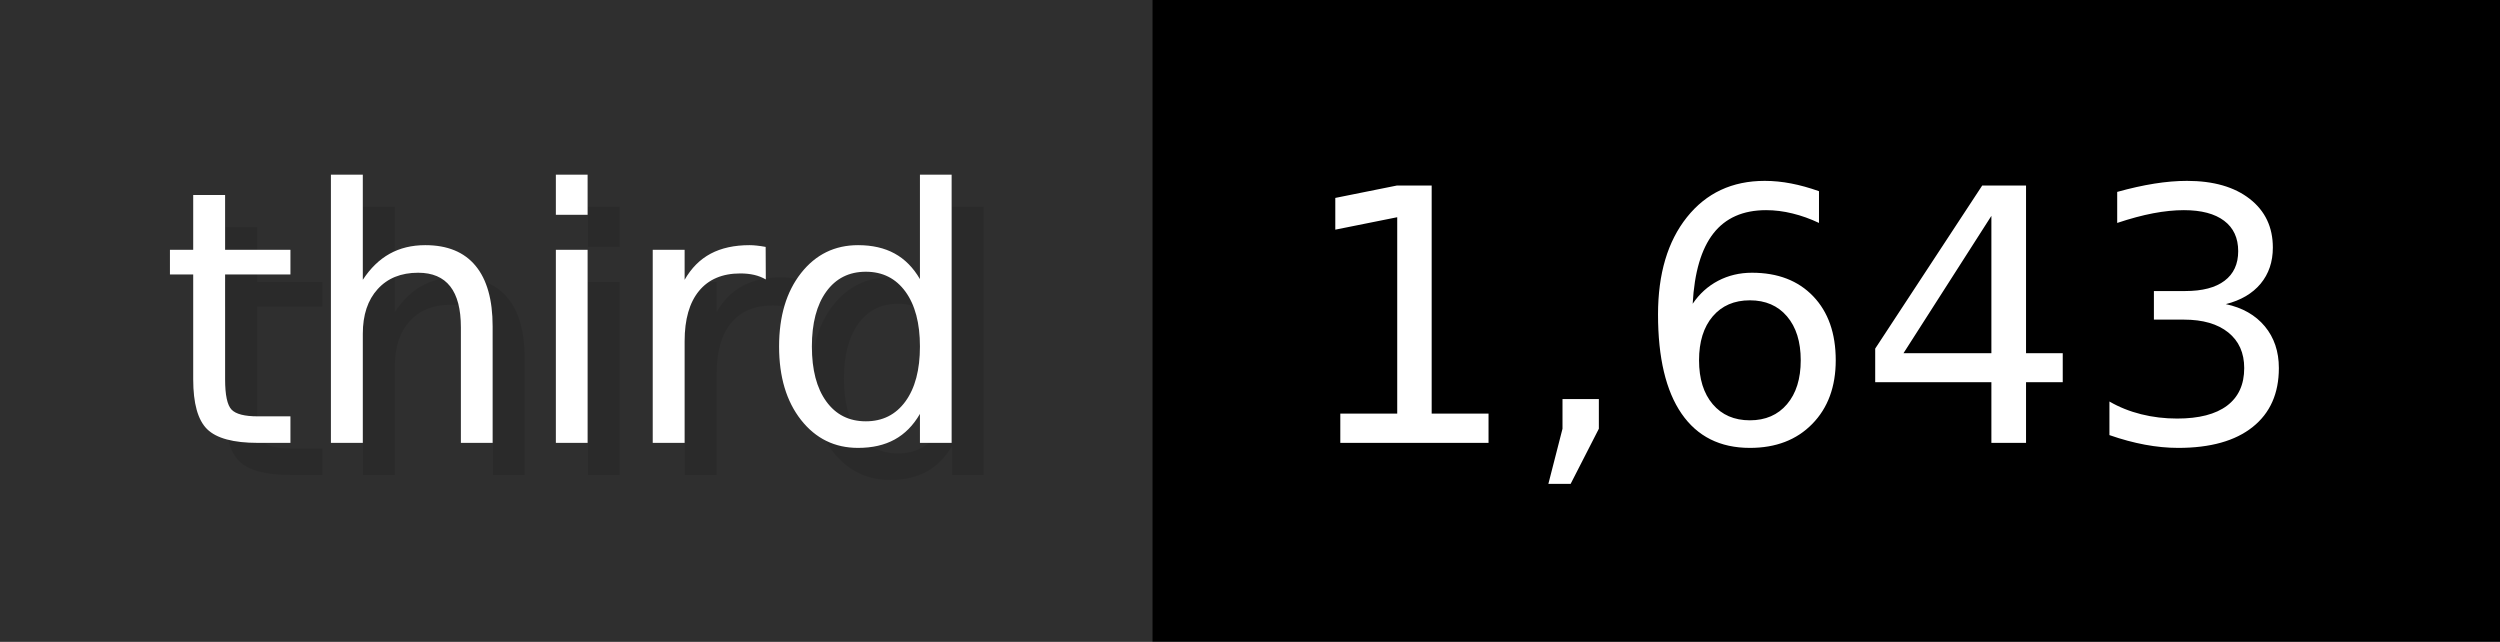
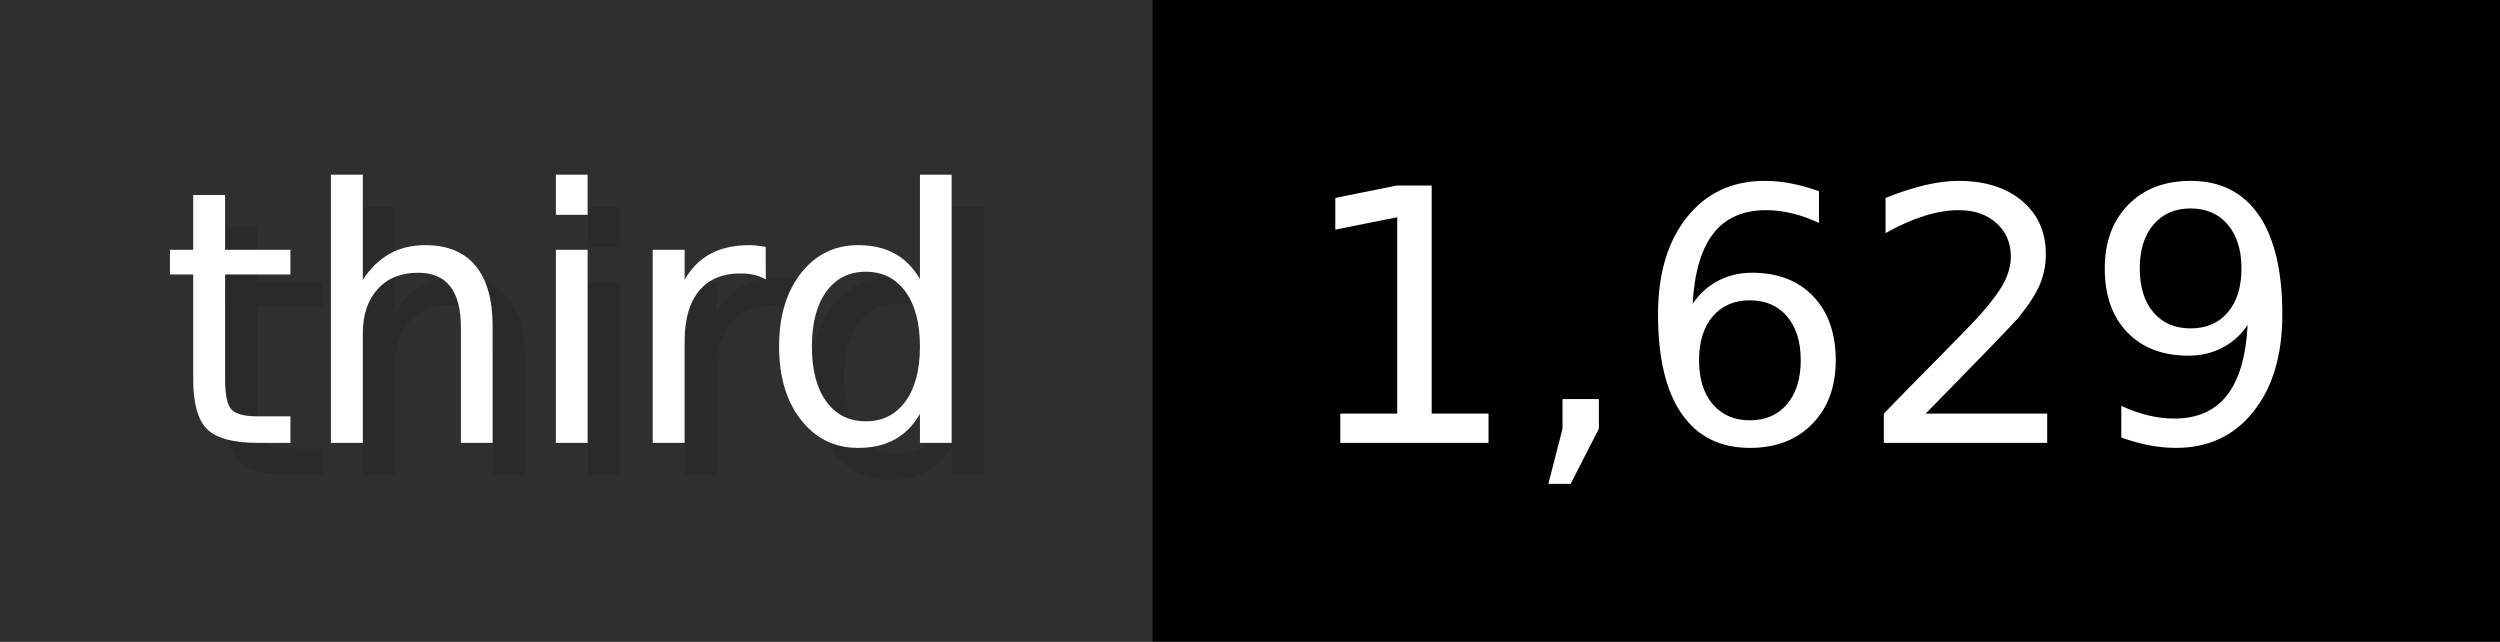
- <svg xmlns="http://www.w3.org/2000/svg" width="77.9" height="20" viewBox="0 0 779 200" role="img" aria-label="third: 1,643">
+ <svg xmlns="http://www.w3.org/2000/svg" width="77.9" height="20" viewBox="0 0 779 200" role="img" aria-label="third: 1,629">
  <g>
    <rect fill="#2F2F2F" width="359" height="200" />
    <rect fill="#" x="359" width="420" height="200" />
  </g>
  <g aria-hidden="true" fill="#fff" text-anchor="start" font-family="Verdana,DejaVu Sans,sans-serif" font-size="110">
    <text x="60" y="148" textLength="259" fill="#000" opacity="0.1">third</text>
    <text x="50" y="138" textLength="259">third</text>
-     <text x="414" y="148" textLength="320" fill="#000" opacity="0.1">1,643</text>
-     <text x="404" y="138" textLength="320">1,643</text>
+     <text x="414" y="148" textLength="320" fill="#000" opacity="0.1">1,629</text>
+     <text x="404" y="138" textLength="320">1,629</text>
  </g>
</svg>
